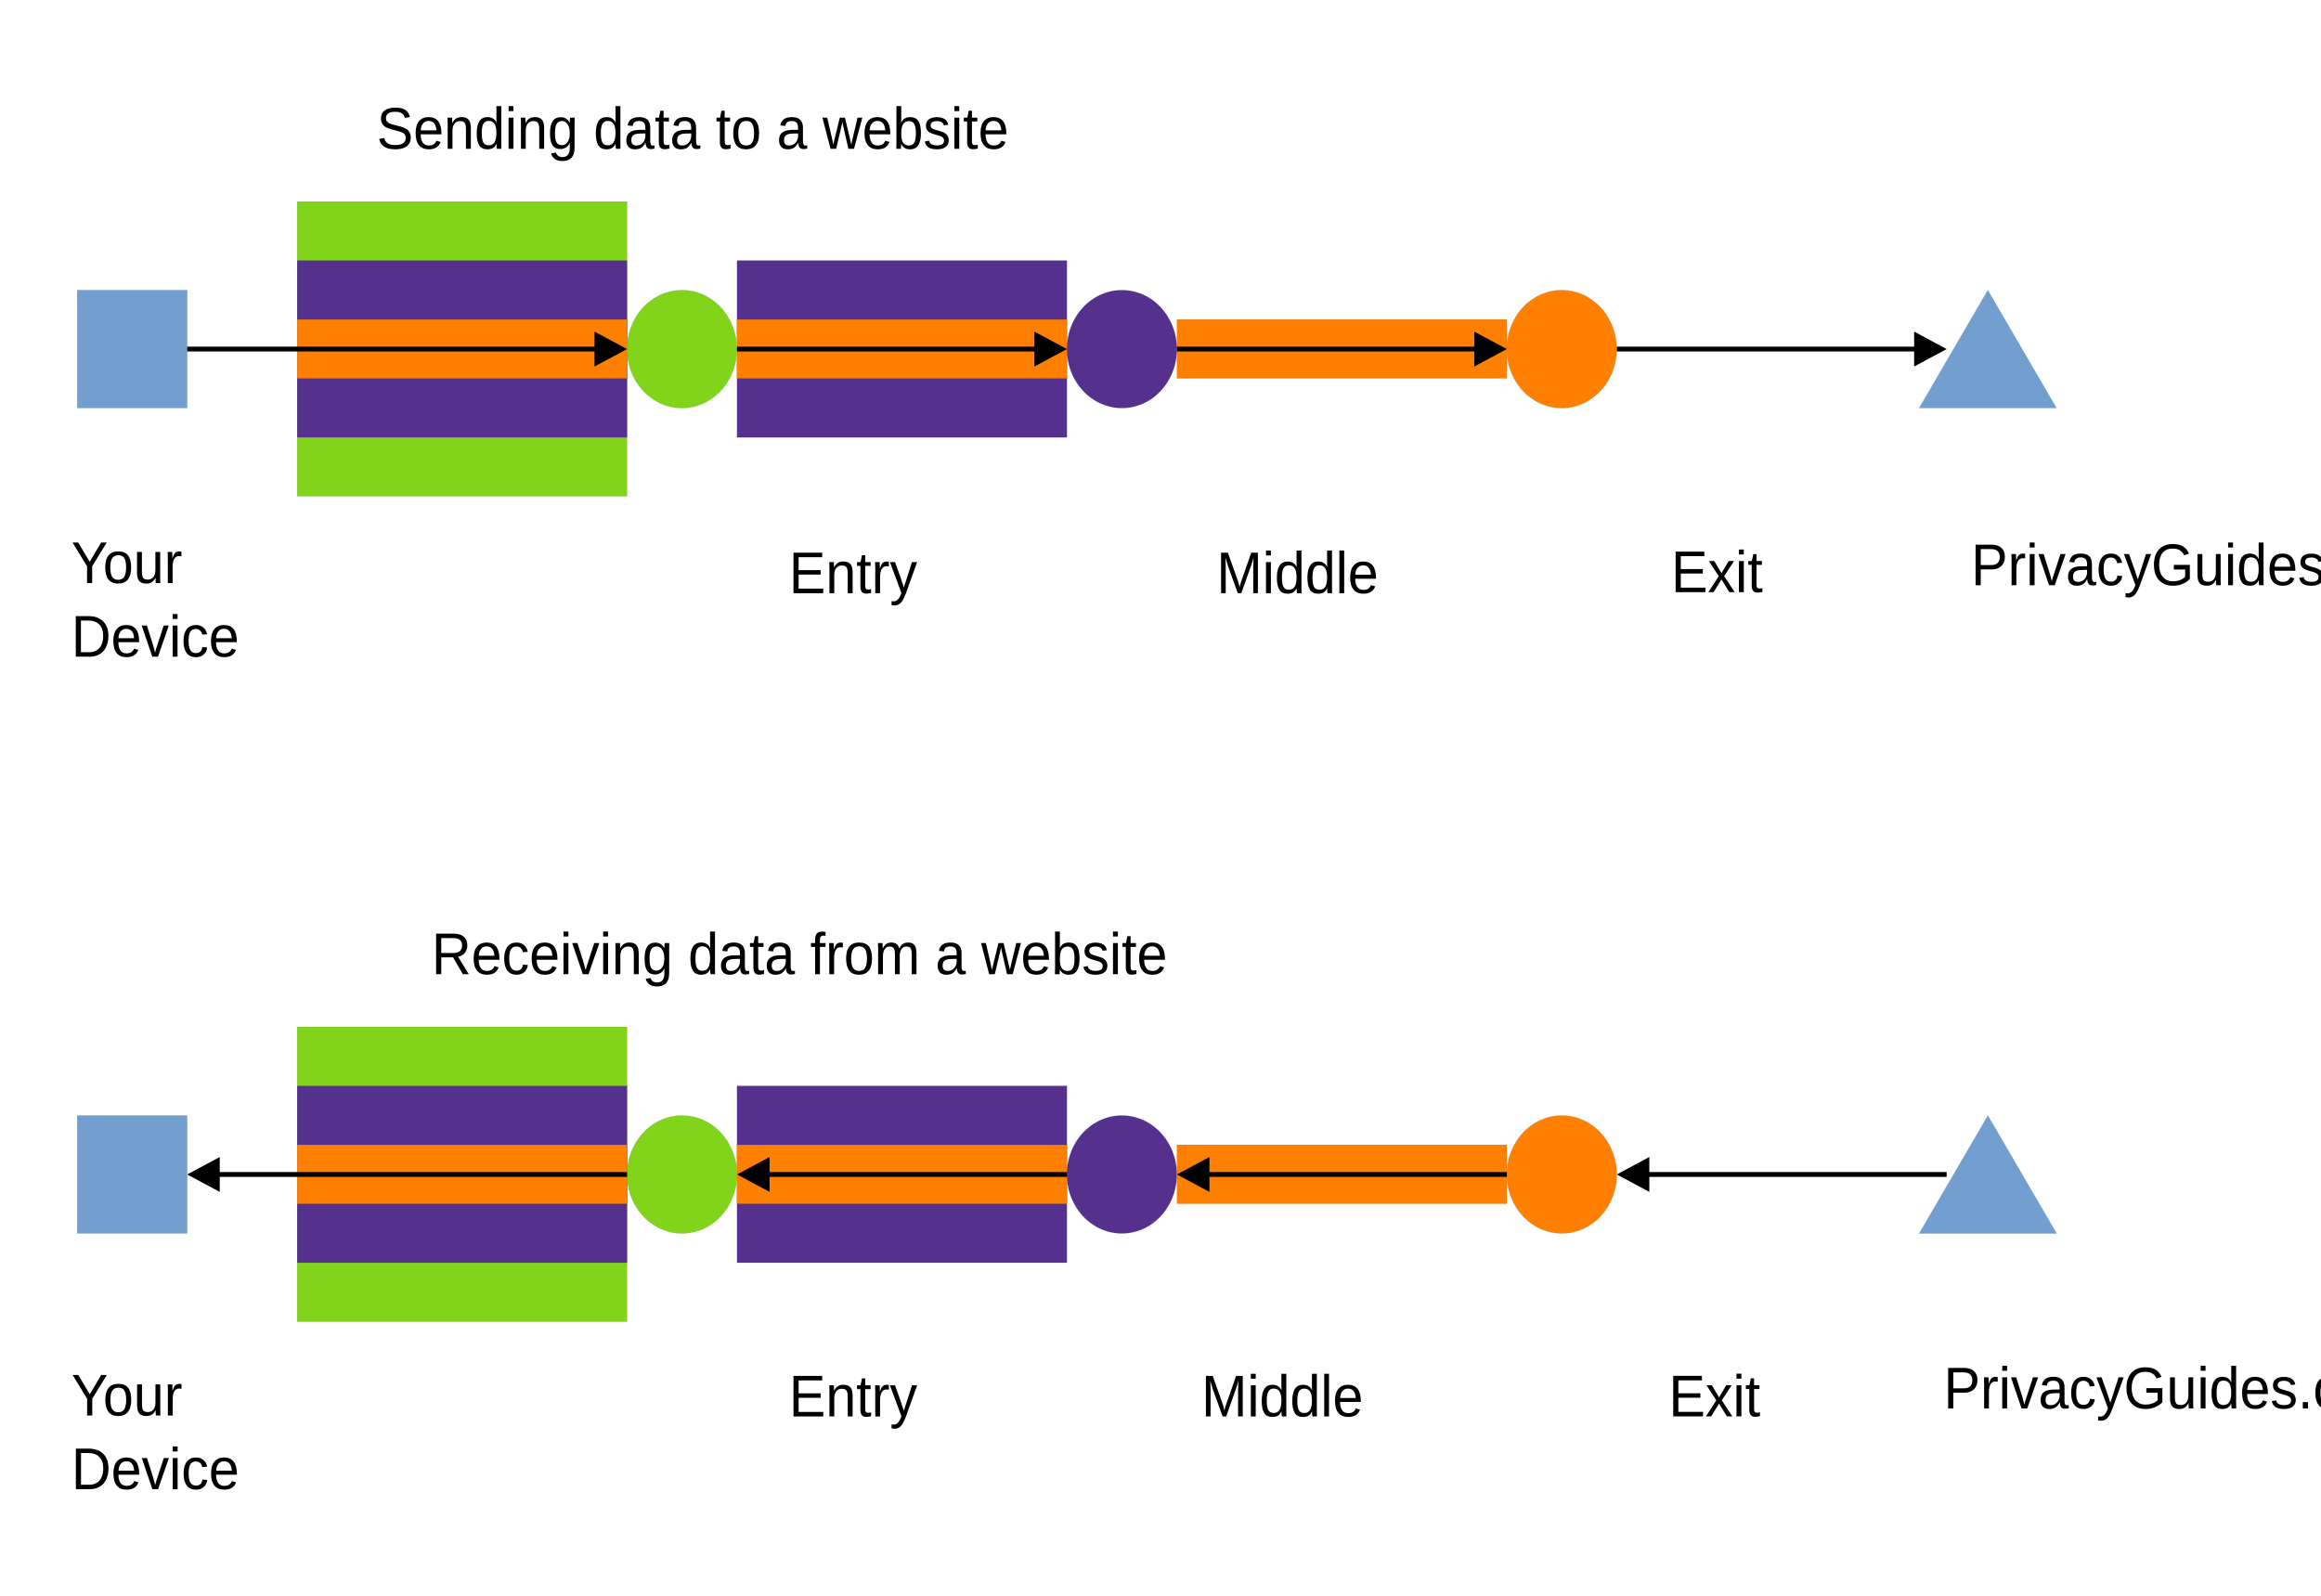
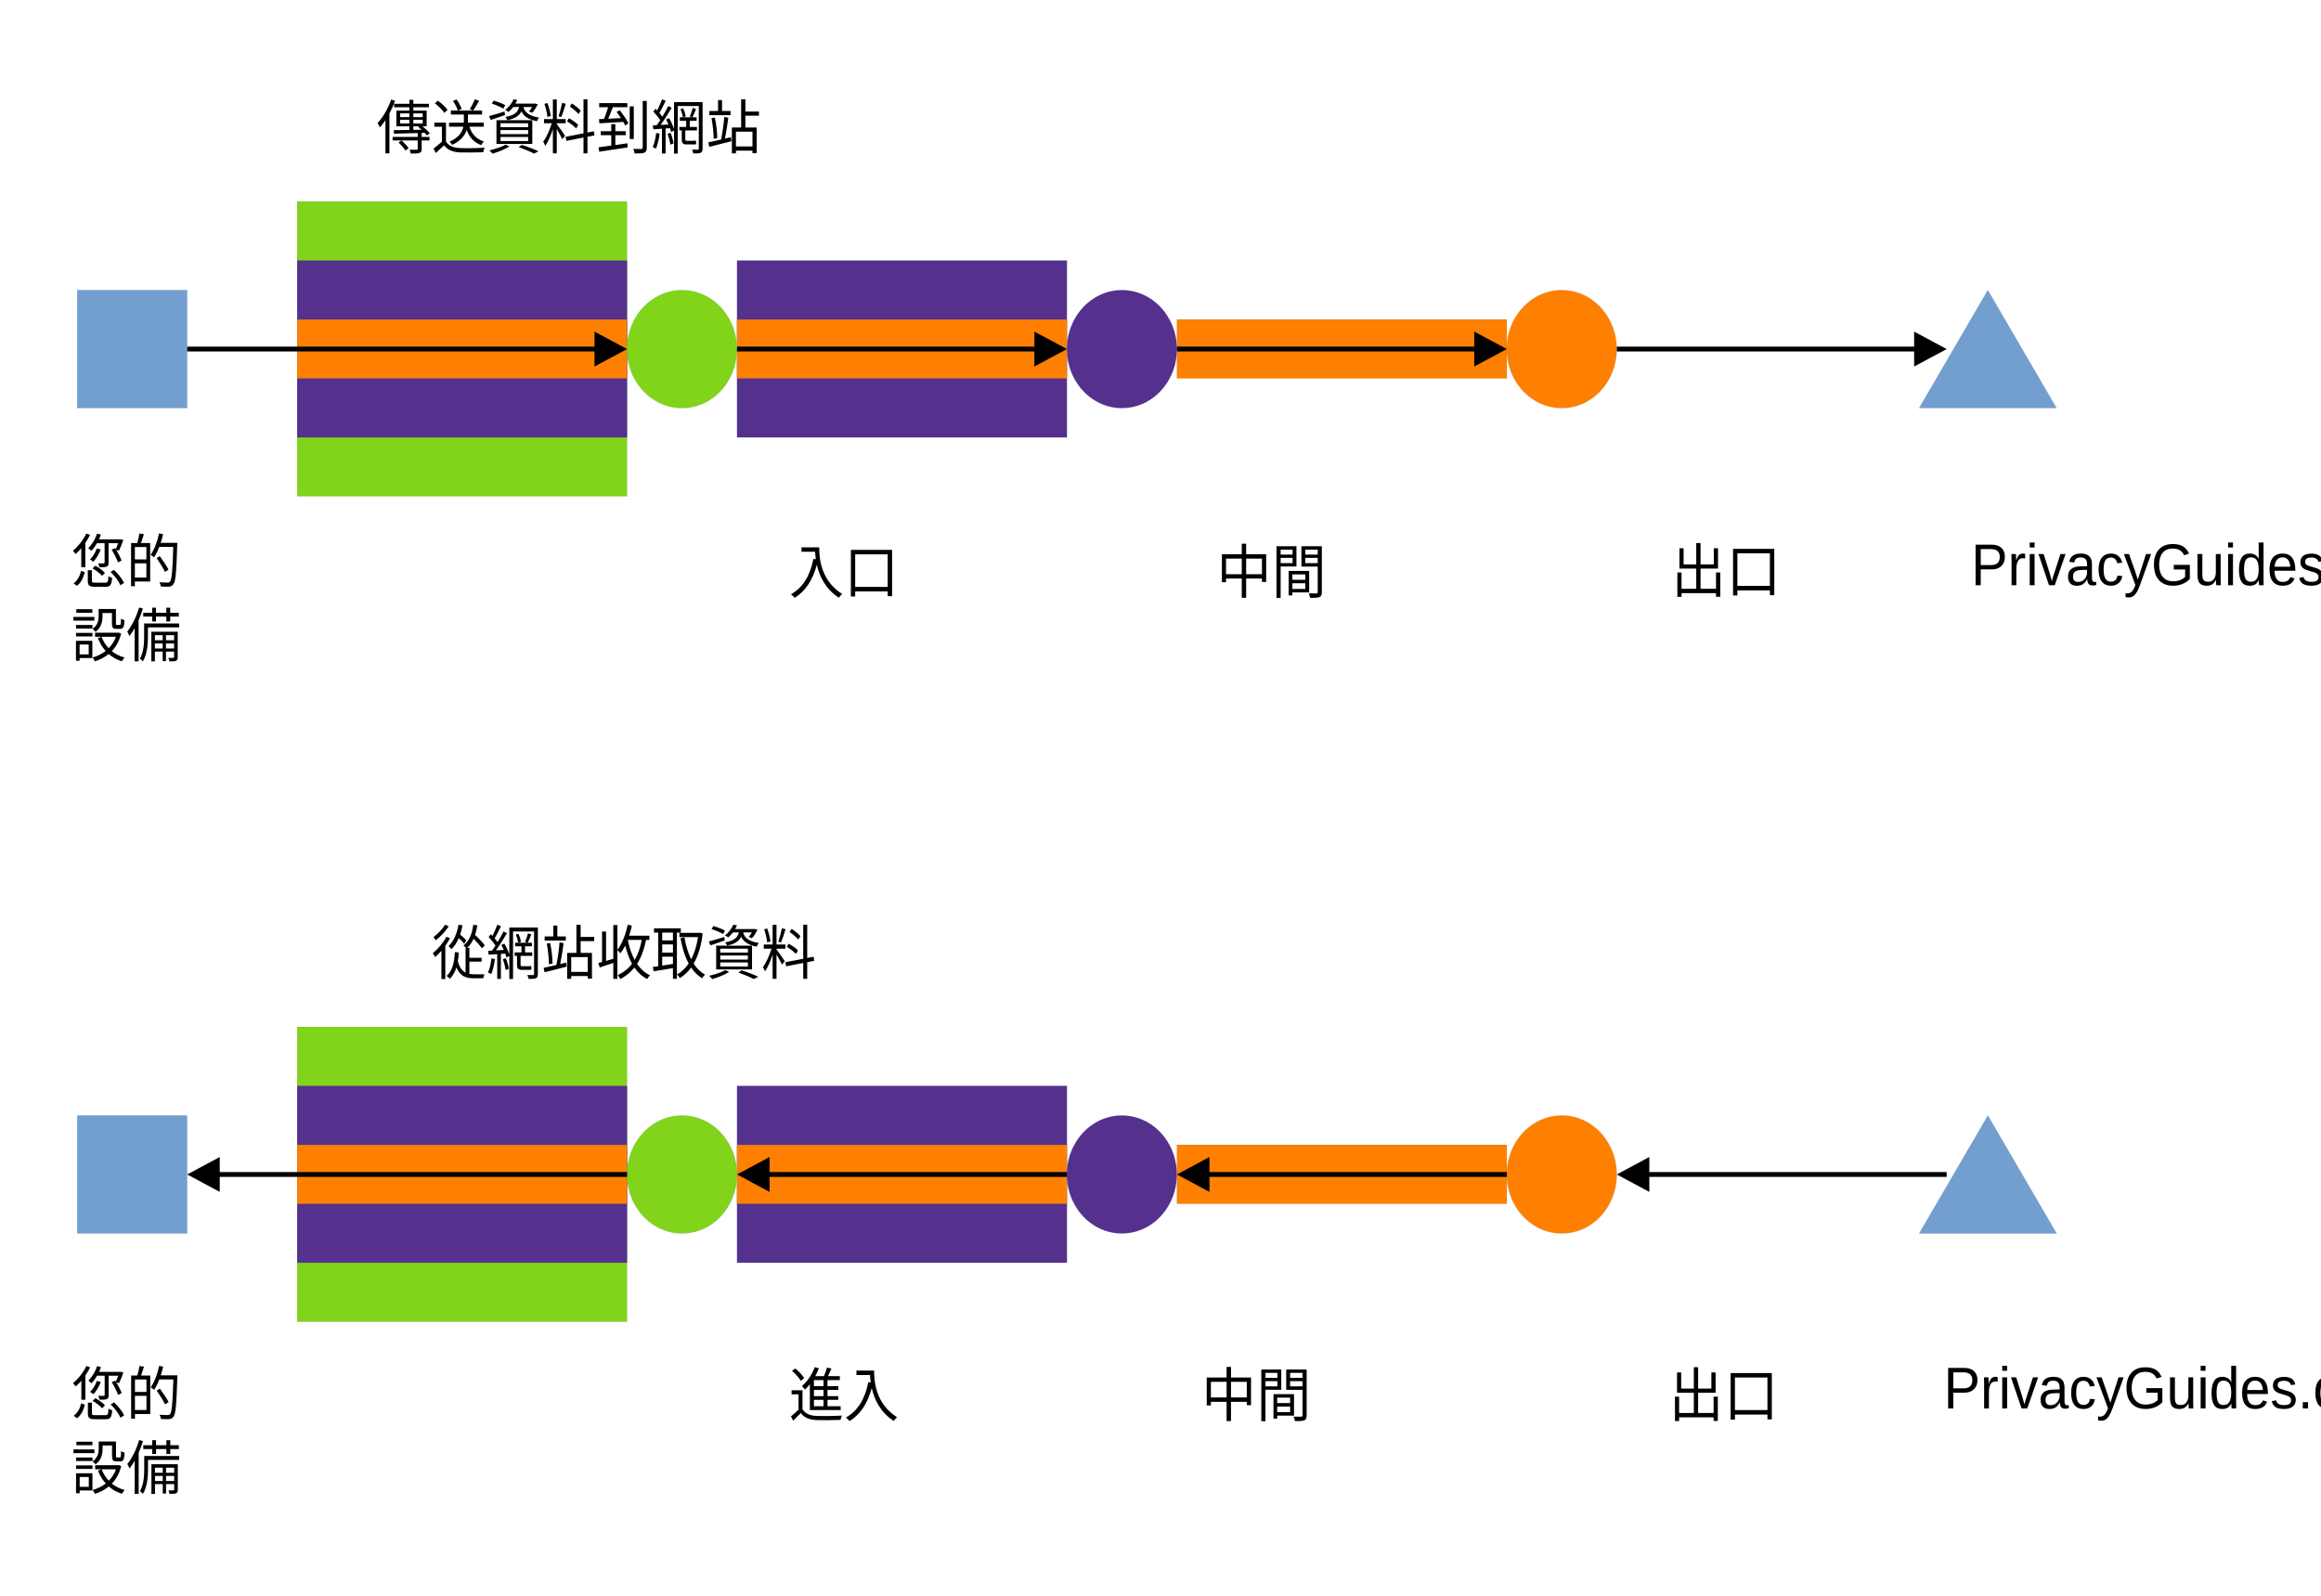
<svg xmlns="http://www.w3.org/2000/svg" width="1600" height="1100" version="1.1" viewBox="0 0 423.33 291.04">
  <g transform="translate(-27.597 12.24)">
    <path d="m51.708 62.175h-10.029v-21.505h20.057v21.505z" fill="#729fcf" fill-rule="evenodd" />
    <path d="m51.708 62.175h-10.029v-21.505h20.057v21.505h-10.029" fill="none" stroke="#3465a4" stroke-linecap="round" stroke-linejoin="round" stroke-width=".016px" />
    <path d="m111.88 78.278h-30.086v-53.763h60.172v53.763z" fill="#81d41a" fill-rule="evenodd" />
    <path d="m111.88 78.278h-30.086v-53.763h60.172v53.763h-30.086" fill="none" stroke="#3465a4" stroke-linecap="round" stroke-linejoin="round" stroke-width=".016px" />
    <path d="m111.88 67.526h-30.086v-32.258h60.172v32.258z" fill="#55308d" fill-rule="evenodd" />
    <path d="m111.88 67.526h-30.086v-32.258h60.172v32.258h-30.086" fill="none" stroke="#3465a4" stroke-linecap="round" stroke-linejoin="round" stroke-width=".016px" />
    <path d="m111.88 56.773h-30.086v-10.753h60.172v10.753z" fill="#ff8000" fill-rule="evenodd" />
    <path d="m111.88 56.773h-30.086v-10.753h60.172v10.753h-30.086" fill="none" stroke="#3465a4" stroke-linecap="round" stroke-linejoin="round" stroke-width=".016px" />
    <path d="m192.11 218.06h-30.086v-32.258h60.172v32.258z" fill="#55308d" fill-rule="evenodd" />
    <path d="m192.11 218.06h-30.086v-32.258h60.172v32.258h-30.086" fill="none" stroke="#3465a4" stroke-linecap="round" stroke-linejoin="round" stroke-width=".016px" />
    <path d="m111.88 228.81h-30.086v-53.763h60.172v53.763z" fill="#81d41a" fill-rule="evenodd" />
    <path d="m111.88 228.81h-30.086v-53.763h60.172v53.763h-30.086" fill="none" stroke="#3465a4" stroke-linecap="round" stroke-linejoin="round" stroke-width=".016px" />
    <path d="m111.88 218.06h-30.086v-32.258h60.172v32.258z" fill="#55308d" fill-rule="evenodd" />
    <path d="m111.88 218.06h-30.086v-32.258h60.172v32.258h-30.086" fill="none" stroke="#3465a4" stroke-linecap="round" stroke-linejoin="round" stroke-width=".016px" />
    <path d="m111.88 207.31h-30.086v-10.753h60.172v10.753z" fill="#ff8000" fill-rule="evenodd" />
    <path d="m111.88 207.31h-30.086v-10.753h60.172v10.753h-30.086" fill="none" stroke="#3465a4" stroke-linecap="round" stroke-linejoin="round" stroke-width=".016px" />
    <path d="m192.11 67.526h-30.086v-32.258h60.172v32.258z" fill="#55308d" fill-rule="evenodd" />
    <path d="m192.11 67.526h-30.086v-32.258h60.172v32.258h-30.086" fill="none" stroke="#3465a4" stroke-linecap="round" stroke-linejoin="round" stroke-width=".016px" />
    <path d="m192.11 207.31h-30.086v-10.753h60.172v10.753z" fill="#ff8000" fill-rule="evenodd" />
    <path d="m192.11 207.31h-30.086v-10.753h60.172v10.753h-30.086" fill="none" stroke="#3465a4" stroke-linecap="round" stroke-linejoin="round" stroke-width=".016px" />
    <path d="m192.11 56.773h-30.086v-10.753h60.172v10.753z" fill="#ff8000" fill-rule="evenodd" />
    <path d="m192.11 56.773h-30.086v-10.753h60.172v10.753h-30.086" fill="none" stroke="#3465a4" stroke-linecap="round" stroke-linejoin="round" stroke-width=".016px" />
    <path d="m272.34 56.773h-30.086v-10.753h60.172v10.753z" fill="#ff8000" fill-rule="evenodd" />
    <path d="m272.34 56.773h-30.086v-10.753h60.172v10.753h-30.086" fill="none" stroke="#3465a4" stroke-linecap="round" stroke-linejoin="round" stroke-width=".016px" />
    <path d="m272.34 207.31h-30.086v-10.753h60.172v10.753z" fill="#ff8000" fill-rule="evenodd" />
    <path d="m272.34 207.31h-30.086v-10.753h60.172v10.753h-30.086" fill="none" stroke="#3465a4" stroke-linecap="round" stroke-linejoin="round" stroke-width=".016px" />
    <path d="m51.708 212.71h-10.029v-21.505h20.057v21.505z" fill="#729fcf" fill-rule="evenodd" />
    <path d="m51.708 212.71h-10.029v-21.505h20.057v21.505h-10.029" fill="none" stroke="#3465a4" stroke-linecap="round" stroke-linejoin="round" stroke-width=".016px" />
    <path d="m162.01 51.439c0 1.88-0.458 3.742-1.342 5.368-0.884 1.643-2.148 2.997-3.664 3.946-1.532 0.948-3.269 1.439-5.022 1.439s-3.49-0.491-5.006-1.439c-1.532-0.948-2.795-2.303-3.68-3.946-0.884-1.626-1.342-3.488-1.342-5.368 0-1.897 0.458-3.759 1.342-5.385 0.884-1.643 2.148-2.997 3.68-3.946 1.516-0.948 3.253-1.439 5.006-1.439s3.49 0.491 5.022 1.439c1.516 0.948 2.78 2.303 3.664 3.946 0.884 1.626 1.342 3.488 1.342 5.368z" fill="#81d41a" fill-rule="evenodd" />
    <path d="m162.01 51.439c0 1.88-0.458 3.742-1.342 5.368-0.884 1.643-2.148 2.997-3.664 3.946-1.532 0.948-3.269 1.439-5.022 1.439s-3.49-0.491-5.006-1.439c-1.532-0.948-2.795-2.303-3.68-3.946-0.884-1.626-1.342-3.488-1.342-5.368 0-1.897 0.458-3.759 1.342-5.385 0.884-1.643 2.148-2.997 3.68-3.946 1.516-0.948 3.253-1.439 5.006-1.439s3.49 0.491 5.022 1.439c1.516 0.948 2.78 2.303 3.664 3.946 0.884 1.626 1.342 3.488 1.342 5.368v0.017" fill="none" stroke="#3465a4" stroke-linecap="round" stroke-linejoin="round" stroke-width=".016px" />
    <path d="m242.25 51.439c0 1.88-0.458 3.742-1.342 5.368-0.884 1.643-2.148 2.997-3.664 3.946-1.532 0.948-3.269 1.439-5.022 1.439s-3.49-0.491-5.006-1.439c-1.532-0.948-2.795-2.303-3.68-3.946-0.884-1.626-1.342-3.488-1.342-5.368 0-1.897 0.458-3.759 1.342-5.385 0.884-1.643 2.148-2.997 3.68-3.946 1.516-0.948 3.253-1.439 5.006-1.439s3.49 0.491 5.022 1.439c1.516 0.948 2.78 2.303 3.664 3.946 0.884 1.626 1.342 3.488 1.342 5.368z" fill="#55308d" fill-rule="evenodd" />
    <path d="m242.25 51.439c0 1.88-0.458 3.742-1.342 5.368-0.884 1.643-2.148 2.997-3.664 3.946-1.532 0.948-3.269 1.439-5.022 1.439s-3.49-0.491-5.006-1.439c-1.532-0.948-2.795-2.303-3.68-3.946-0.884-1.626-1.342-3.488-1.342-5.368 0-1.897 0.458-3.759 1.342-5.385 0.884-1.643 2.148-2.997 3.68-3.946 1.516-0.948 3.253-1.439 5.006-1.439s3.49 0.491 5.022 1.439c1.516 0.948 2.78 2.303 3.664 3.946 0.884 1.626 1.342 3.488 1.342 5.368v0.017" fill="none" stroke="#3465a4" stroke-linecap="round" stroke-linejoin="round" stroke-width=".016px" />
    <path d="m322.47 51.439c0 1.88-0.458 3.742-1.342 5.368-0.884 1.643-2.148 2.997-3.664 3.946-1.532 0.948-3.269 1.439-5.022 1.439s-3.49-0.491-5.006-1.439c-1.532-0.948-2.795-2.303-3.68-3.946-0.884-1.626-1.342-3.488-1.342-5.368 0-1.897 0.458-3.759 1.342-5.385 0.884-1.643 2.148-2.997 3.68-3.946 1.516-0.948 3.253-1.439 5.006-1.439s3.49 0.491 5.022 1.439c1.516 0.948 2.78 2.303 3.664 3.946 0.884 1.626 1.342 3.488 1.342 5.368z" fill="#ff8000" fill-rule="evenodd" />
    <path d="m322.47 51.439c0 1.88-0.458 3.742-1.342 5.368-0.884 1.643-2.148 2.997-3.664 3.946-1.532 0.948-3.269 1.439-5.022 1.439s-3.49-0.491-5.006-1.439c-1.532-0.948-2.795-2.303-3.68-3.946-0.884-1.626-1.342-3.488-1.342-5.368 0-1.897 0.458-3.759 1.342-5.385 0.884-1.643 2.148-2.997 3.68-3.946 1.516-0.948 3.253-1.439 5.006-1.439s3.49 0.491 5.022 1.439c1.516 0.948 2.78 2.303 3.664 3.946 0.884 1.626 1.342 3.488 1.342 5.368v0.017" fill="none" stroke="#3465a4" stroke-linecap="round" stroke-linejoin="round" stroke-width=".016px" />
    <path d="m162.02 201.97c0 1.88-0.458 3.742-1.342 5.368-0.884 1.643-2.148 2.997-3.664 3.946-1.532 0.948-3.269 1.439-5.022 1.439s-3.49-0.491-5.006-1.439c-1.532-0.948-2.795-2.303-3.68-3.946-0.884-1.626-1.342-3.488-1.342-5.368 0-1.897 0.458-3.759 1.342-5.385 0.884-1.643 2.148-2.997 3.68-3.945 1.516-0.948 3.253-1.439 5.006-1.439s3.49 0.491 5.022 1.439c1.516 0.948 2.78 2.303 3.664 3.945 0.884 1.626 1.342 3.488 1.342 5.385z" fill="#81d41a" fill-rule="evenodd" />
    <path d="m162.02 201.97c0 1.88-0.458 3.742-1.342 5.368-0.884 1.643-2.148 2.997-3.664 3.946-1.532 0.948-3.269 1.439-5.022 1.439s-3.49-0.491-5.006-1.439c-1.532-0.948-2.795-2.303-3.68-3.946-0.884-1.626-1.342-3.488-1.342-5.368 0-1.897 0.458-3.759 1.342-5.385 0.884-1.643 2.148-2.997 3.68-3.945 1.516-0.948 3.253-1.439 5.006-1.439s3.49 0.491 5.022 1.439c1.516 0.948 2.78 2.303 3.664 3.945 0.884 1.626 1.342 3.488 1.342 5.385" fill="none" stroke="#3465a4" stroke-linecap="round" stroke-linejoin="round" stroke-width=".016px" />
    <path d="m242.24 201.97c0 1.88-0.458 3.742-1.342 5.368-0.884 1.643-2.148 2.997-3.664 3.946-1.532 0.948-3.269 1.439-5.022 1.439s-3.49-0.491-5.006-1.439c-1.532-0.948-2.795-2.303-3.68-3.946-0.884-1.626-1.342-3.488-1.342-5.368 0-1.897 0.458-3.759 1.342-5.385 0.884-1.643 2.148-2.997 3.68-3.945 1.516-0.948 3.253-1.439 5.006-1.439s3.49 0.491 5.022 1.439c1.516 0.948 2.78 2.303 3.664 3.945 0.884 1.626 1.342 3.488 1.342 5.385z" fill="#55308d" fill-rule="evenodd" />
    <path d="m242.24 201.97c0 1.88-0.458 3.742-1.342 5.368-0.884 1.643-2.148 2.997-3.664 3.946-1.532 0.948-3.269 1.439-5.022 1.439s-3.49-0.491-5.006-1.439c-1.532-0.948-2.795-2.303-3.68-3.946-0.884-1.626-1.342-3.488-1.342-5.368 0-1.897 0.458-3.759 1.342-5.385 0.884-1.643 2.148-2.997 3.68-3.945 1.516-0.948 3.253-1.439 5.006-1.439s3.49 0.491 5.022 1.439c1.516 0.948 2.78 2.303 3.664 3.945 0.884 1.626 1.342 3.488 1.342 5.385" fill="none" stroke="#3465a4" stroke-linecap="round" stroke-linejoin="round" stroke-width=".016px" />
    <path d="m322.48 201.97c0 1.88-0.458 3.742-1.342 5.368-0.884 1.643-2.148 2.997-3.664 3.946-1.532 0.948-3.269 1.439-5.022 1.439s-3.49-0.491-5.006-1.439c-1.532-0.948-2.795-2.303-3.68-3.946-0.884-1.626-1.342-3.488-1.342-5.368 0-1.897 0.458-3.759 1.342-5.385 0.884-1.643 2.148-2.997 3.68-3.945 1.516-0.948 3.253-1.439 5.006-1.439s3.49 0.491 5.022 1.439c1.516 0.948 2.78 2.303 3.664 3.945 0.884 1.626 1.342 3.488 1.342 5.385z" fill="#ff8000" fill-rule="evenodd" />
    <path d="m322.48 201.97c0 1.88-0.458 3.742-1.342 5.368-0.884 1.643-2.148 2.997-3.664 3.946-1.532 0.948-3.269 1.439-5.022 1.439s-3.49-0.491-5.006-1.439c-1.532-0.948-2.795-2.303-3.68-3.946-0.884-1.626-1.342-3.488-1.342-5.368 0-1.897 0.458-3.759 1.342-5.385 0.884-1.643 2.148-2.997 3.68-3.945 1.516-0.948 3.253-1.439 5.006-1.439s3.49 0.491 5.022 1.439c1.516 0.948 2.78 2.303 3.664 3.945 0.884 1.626 1.342 3.488 1.342 5.385" fill="none" stroke="#3465a4" stroke-linecap="round" stroke-linejoin="round" stroke-width=".016px" />
    <path d="m390.16 40.67 12.54 21.522h-25.08z" fill="#729fcf" fill-rule="evenodd" />
    <path d="m390.16 40.67 12.54 21.522h-25.08l12.54-21.522" fill="none" stroke="#3465a4" stroke-linecap="round" stroke-linejoin="round" stroke-width=".016px" />
    <path d="m390.17 191.2 12.54 21.522h-25.08z" fill="#729fcf" fill-rule="evenodd" />
    <path d="m390.17 191.2 12.54 21.522h-25.08l12.54-21.522" fill="none" stroke="#3465a4" stroke-linecap="round" stroke-linejoin="round" stroke-width=".016px" />
    <g transform="translate(1.454e-4,7.6627)" font-family="'Liberation Sans'" font-size="10.373px" font-weight="400" letter-spacing="0px" stroke-width=".433" word-spacing="0px">
      <text transform="scale(.96575 1.0355)" x="42.046" y="83.471" style="line-height:125%" xml:space="preserve">
        <tspan x="42.046" y="83.471">
-           <tspan x="42.046" y="83.471" stroke-width=".433">Your</tspan>
+           <tspan x="42.046" y="83.471" stroke-width=".433">您的</tspan>
        </tspan>
-         <tspan x="42.046" y="96.437">Device</tspan>
+         <tspan x="42.046" y="96.437">設備</tspan>
      </text>
      <text transform="scale(.96575 1.0355)" x="68.015" y="6.986" style="line-height:125%" xml:space="preserve">
        <tspan x="68.015" y="6.986" stroke-width=".433">
-           <tspan dx="0" dy="0" fill="#000000" font-family="'Liberation Sans'" font-size="10.373px" font-weight="400" stroke-width=".433">Sending data to a website</tspan>
+           <tspan dx="0" dy="0" fill="#000000" font-family="'Liberation Sans'" font-size="10.373px" font-weight="400" stroke-width=".433">傳送資料到網站</tspan>
        </tspan>
      </text>
      <text transform="scale(.96575 1.0355)" x="78.399" y="152.367" style="line-height:125%" xml:space="preserve">
        <tspan x="78.399" y="152.367" stroke-width=".433">
-           <tspan dx="0" dy="0" fill="#000000" font-family="'Liberation Sans'" font-size="10.373px" font-weight="400" stroke-width=".433">Receiving data from a website</tspan>
+           <tspan dx="0" dy="0" fill="#000000" font-family="'Liberation Sans'" font-size="10.373px" font-weight="400" stroke-width=".433">從網站收取資料</tspan>
        </tspan>
      </text>
      <text transform="scale(.96575 1.0355)" x="42.062" y="230.095" style="line-height:125%" xml:space="preserve">
        <tspan x="42.062" y="230.095">
-           <tspan x="42.062" y="230.095" stroke-width=".433">Your<tspan fill="#000000" font-family="'Liberation Sans'" font-size="10.373px" font-weight="400" stroke-width=".433" />
+           <tspan x="42.062" y="230.095" stroke-width=".433">您的<tspan fill="#000000" font-family="'Liberation Sans'" font-size="10.373px" font-weight="400" stroke-width=".433" />
          </tspan>
        </tspan>
-         <tspan x="42.062" y="243.061">Device</tspan>
+         <tspan x="42.062" y="243.061">設備</tspan>
      </text>
      <text transform="scale(.96575 1.0355)" x="145.889" y="230.258" style="line-height:125%" xml:space="preserve">
        <tspan x="145.889" y="230.258" stroke-width=".433">
-           <tspan dx="0" dy="0" fill="#000000" font-family="'Liberation Sans'" font-size="10.373px" font-weight="400" stroke-width=".433">Entry</tspan>
+           <tspan dx="0" dy="0" fill="#000000" font-family="'Liberation Sans'" font-size="10.373px" font-weight="400" stroke-width=".433">進入</tspan>
        </tspan>
      </text>
      <text transform="scale(.96575 1.0355)" x="223.78" y="230.258" style="line-height:125%" xml:space="preserve">
        <tspan x="223.78" y="230.258" stroke-width=".433">
-           <tspan dx="0" dy="0" fill="#000000" font-family="'Liberation Sans'" font-size="10.373px" font-weight="400" stroke-width=".433">Middle</tspan>
+           <tspan dx="0" dy="0" fill="#000000" font-family="'Liberation Sans'" font-size="10.373px" font-weight="400" stroke-width=".433">中間</tspan>
        </tspan>
      </text>
      <text transform="scale(.96575 1.0355)" x="312.039" y="230.242" style="line-height:125%" xml:space="preserve">
        <tspan x="312.039" y="230.242" stroke-width=".433">
-           <tspan dx="0" dy="0" fill="#000000" font-family="'Liberation Sans'" font-size="10.373px" font-weight="400" stroke-width=".433">Exit</tspan>
+           <tspan dx="0" dy="0" fill="#000000" font-family="'Liberation Sans'" font-size="10.373px" font-weight="400" stroke-width=".433">出口</tspan>
        </tspan>
      </text>
      <text transform="scale(.96575 1.0355)" x="363.961" y="228.852" style="line-height:125%" xml:space="preserve">
        <tspan x="363.961" y="228.852" stroke-width=".433">
          <tspan dx="0" dy="0" fill="#000000" font-family="'Liberation Sans'" font-size="10.373px" font-weight="400" stroke-width=".433">PrivacyGuides.org</tspan>
        </tspan>
      </text>
      <text transform="scale(.96575 1.0355)" x="369.145" y="83.851" style="line-height:125%" xml:space="preserve">
        <tspan x="369.145" y="83.851" stroke-width=".433">
          <tspan dx="0" dy="0" fill="#000000" font-family="'Liberation Sans'" font-size="10.373px" font-weight="400" stroke-width=".433">PrivacyGuides.org</tspan>
        </tspan>
      </text>
      <text transform="scale(.96575 1.0355)" x="145.889" y="85.257" style="line-height:125%" xml:space="preserve">
        <tspan x="145.889" y="85.257" stroke-width=".433">
-           <tspan dx="0" dy="0" fill="#000000" font-family="'Liberation Sans'" font-size="10.373px" font-weight="400" stroke-width=".433">Entry</tspan>
+           <tspan dx="0" dy="0" fill="#000000" font-family="'Liberation Sans'" font-size="10.373px" font-weight="400" stroke-width=".433">入口</tspan>
        </tspan>
      </text>
      <text transform="scale(.96575 1.0355)" x="226.642" y="85.257" style="line-height:125%" xml:space="preserve">
        <tspan x="226.642" y="85.257" stroke-width=".433">
-           <tspan dx="0" dy="0" fill="#000000" font-family="'Liberation Sans'" font-size="10.373px" font-weight="400" stroke-width=".433">Middle</tspan>
+           <tspan dx="0" dy="0" fill="#000000" font-family="'Liberation Sans'" font-size="10.373px" font-weight="400" stroke-width=".433">中間</tspan>
        </tspan>
      </text>
      <text transform="scale(.96575 1.0355)" x="312.497" y="85.077" style="line-height:125%" xml:space="preserve">
        <tspan x="312.497" y="85.077" stroke-width=".433">
-           <tspan dx="0" dy="0" fill="#000000" font-family="'Liberation Sans'" font-size="10.373px" font-weight="400" stroke-width=".433">Exit</tspan>
+           <tspan dx="0" dy="0" fill="#000000" font-family="'Liberation Sans'" font-size="10.373px" font-weight="400" stroke-width=".433">出口</tspan>
        </tspan>
      </text>
    </g>
    <g transform="translate(1.454e-4,7.6627)" fill-rule="evenodd">
      <path d="m61.737 44.199v-0.881h74.686v0.881z" />
      <path d="m136.03 40.576 5.938 3.183-5.938 3.183z" />
      <path d="m162.02 44.199v-0.881h54.629v0.881z" />
      <path d="m216.26 40.576 5.938 3.183-5.938 3.183z" />
      <path d="m242.25 44.199v-0.881h54.629v0.881z" />
      <path d="m296.49 40.576 5.938 3.183-5.938 3.183z" />
      <path d="m322.48 44.199v-0.881h54.629v0.881z" />
      <path d="m376.72 40.576 5.938 3.183-5.938 3.183z" />
      <path d="m382.65 193.86v0.881h-54.629v-0.881z" />
      <path d="m328.42 197.48-5.938-3.183 5.938-3.183z" />
      <path d="m302.43 193.86v0.881h-54.629v-0.881z" />
      <path d="m248.19 197.48-5.938-3.183 5.938-3.183z" />
      <path d="m222.2 193.86v0.881h-54.629v-0.881z" />
      <path d="m167.96 197.48-5.938-3.183 5.938-3.183z" />
      <path d="m141.97 193.86v0.881h-74.686v-0.881z" />
      <path d="m67.675 197.48-5.938-3.183 5.938-3.183z" />
    </g>
  </g>
</svg>
